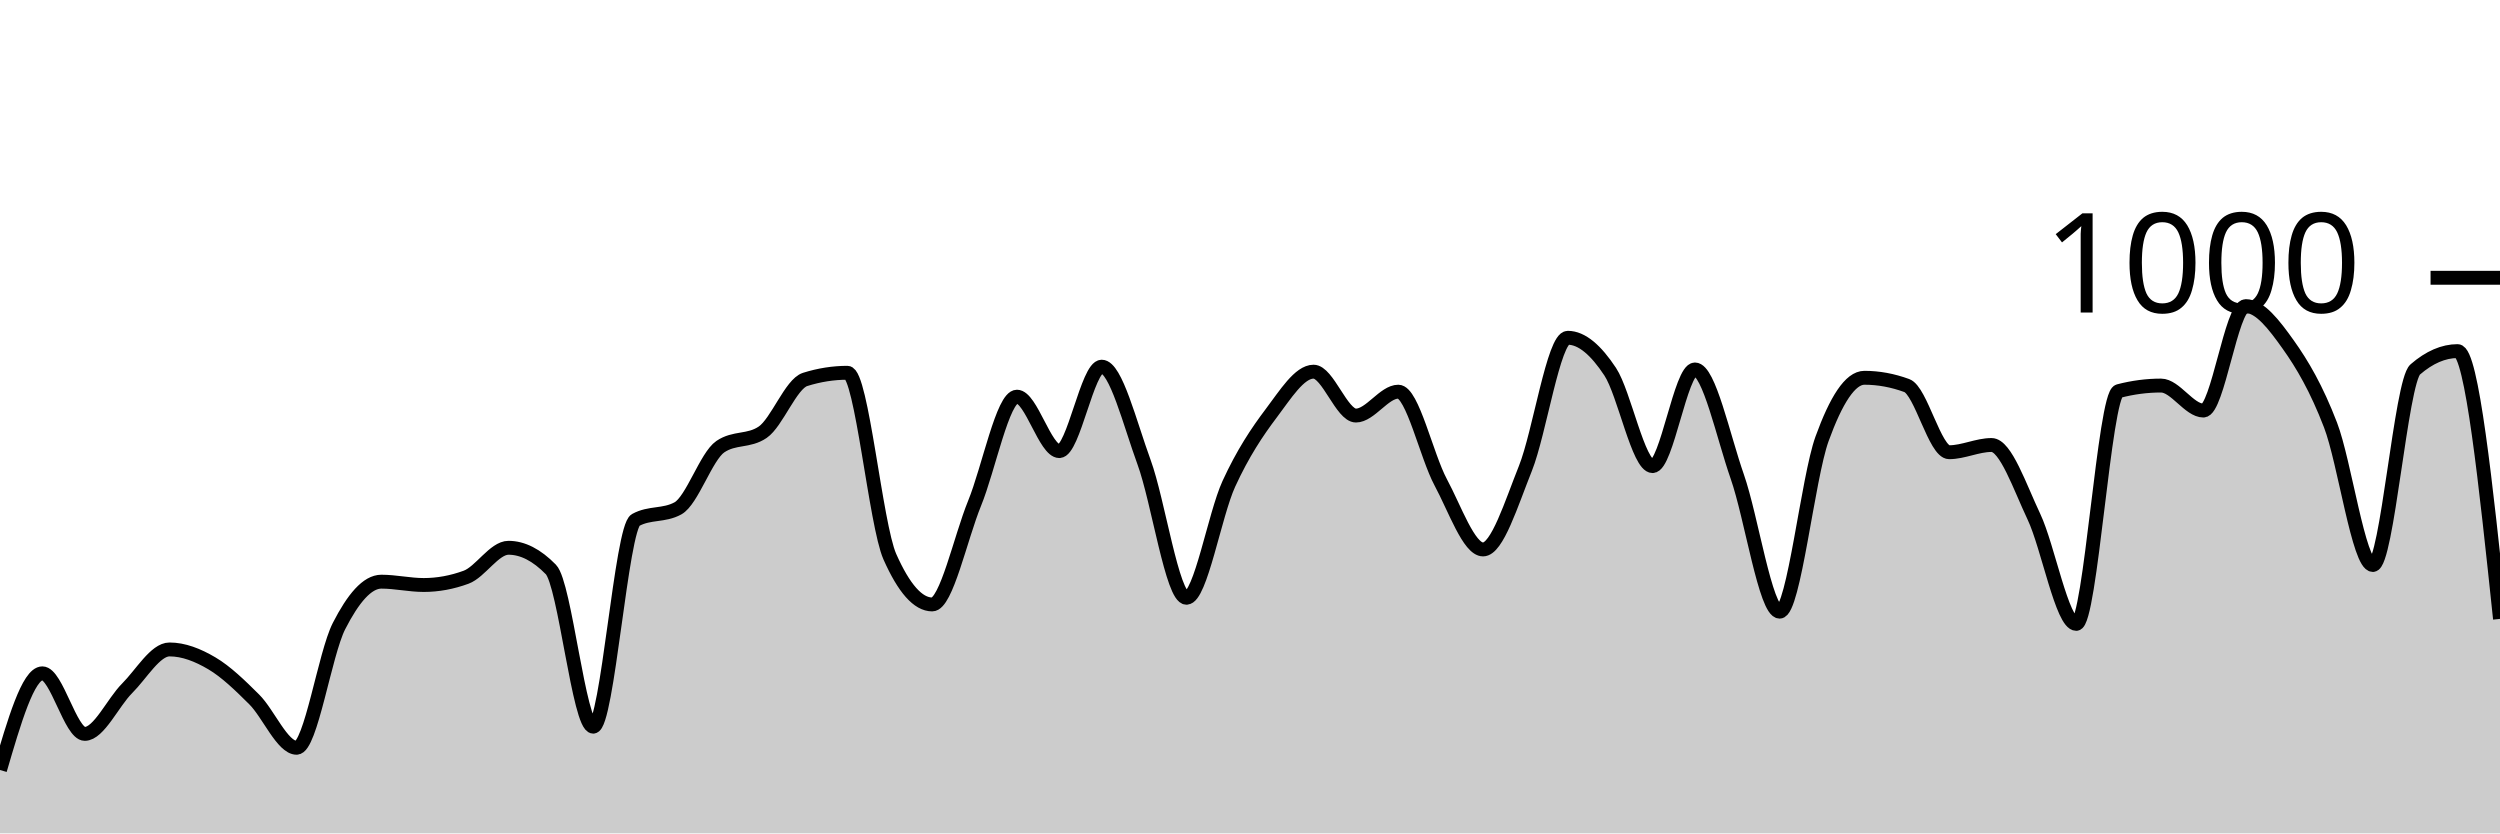
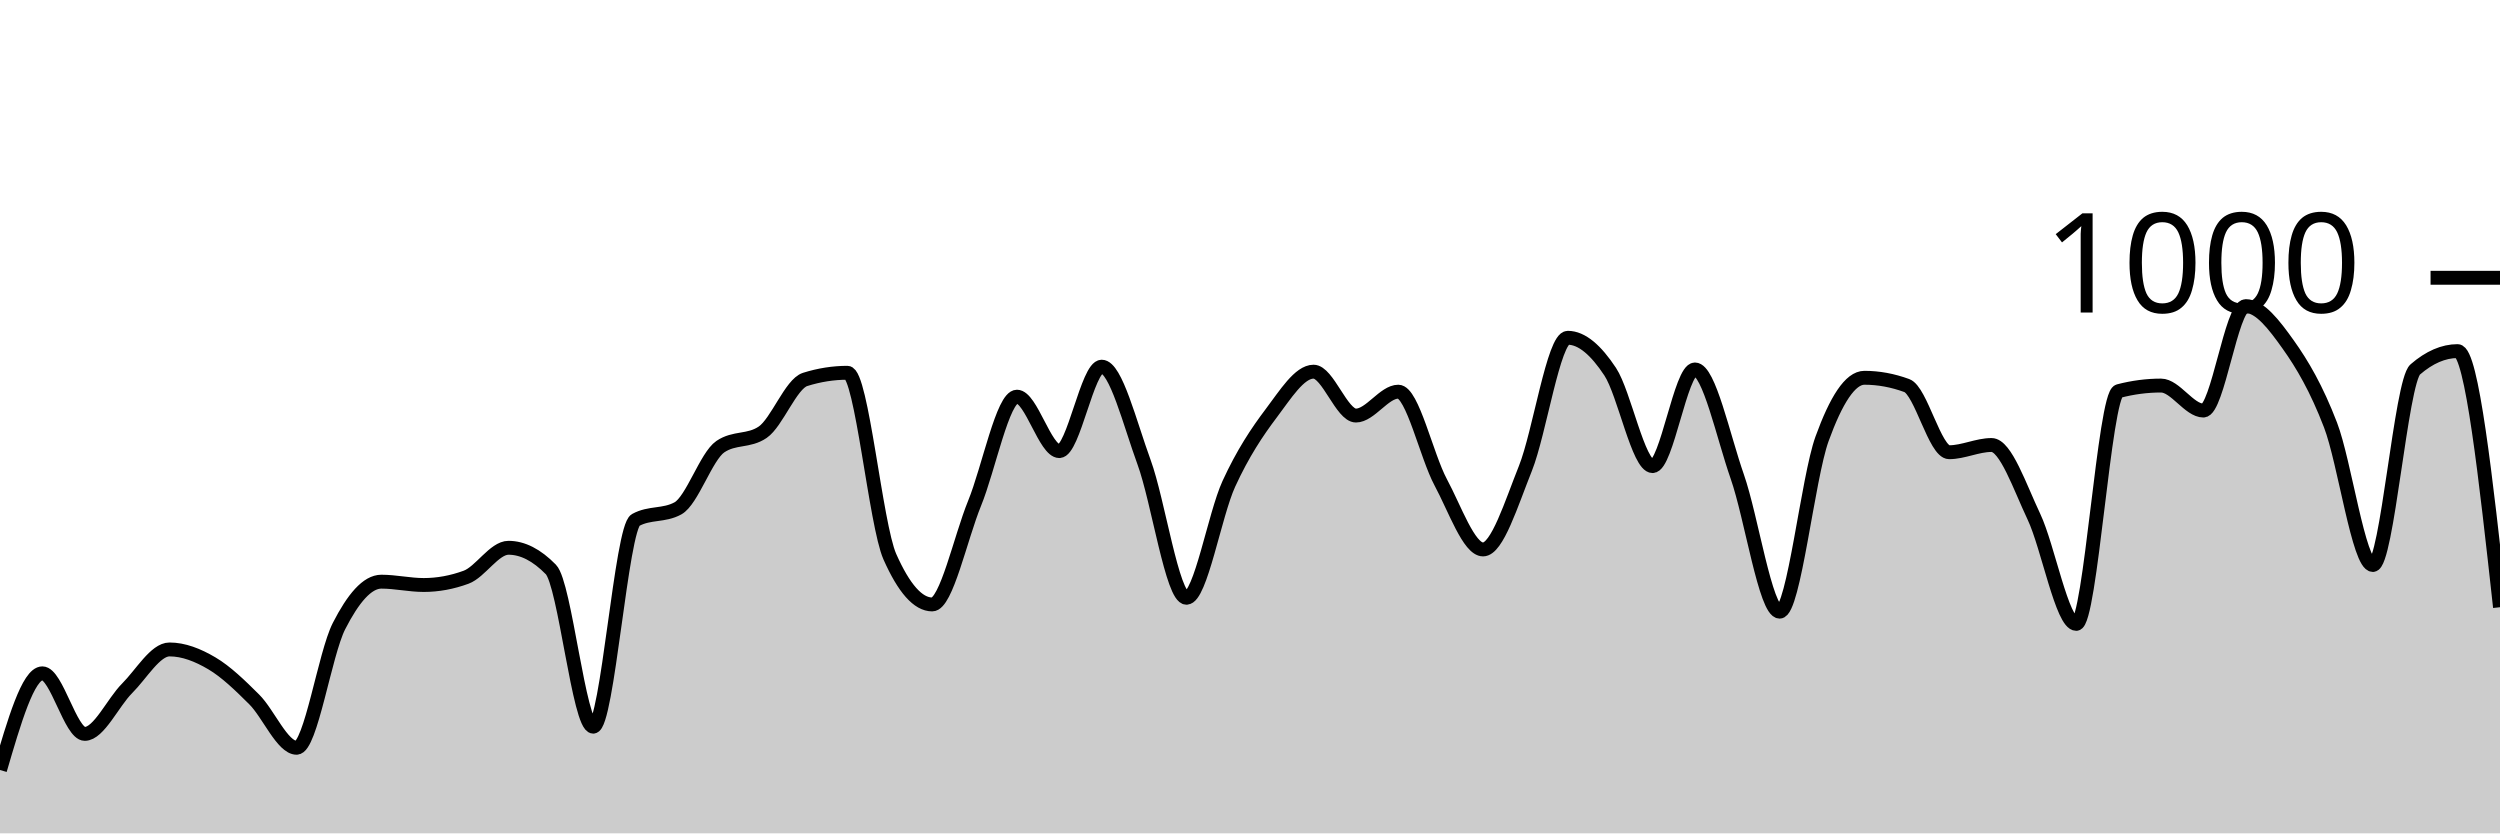
<svg xmlns="http://www.w3.org/2000/svg" viewBox="0 0 180 60">
  <g transform="translate(0,20)">
-     <path class="area" fill="rgba(0, 0, 0, 0.2)" d="M0,35.44C1.017,31.96,2.034,28.48,3.051,28.48C4.068,28.48,5.085,32.84,6.102,32.84C7.119,32.84,8.136,30.573,9.153,29.56C10.169,28.547,11.186,26.76,12.203,26.76C13.22,26.76,14.237,27.16,15.254,27.76C16.271,28.36,17.288,29.347,18.305,30.36C19.322,31.373,20.339,33.84,21.356,33.84C22.373,33.84,23.39,27.073,24.407,25.08C25.424,23.087,26.441,21.88,27.458,21.88C28.475,21.88,29.492,22.12,30.508,22.12C31.525,22.12,32.542,21.933,33.559,21.56C34.576,21.187,35.593,19.44,36.61,19.44C37.627,19.44,38.644,19.96,39.661,21C40.678,22.04,41.695,32.32,42.712,32.32C43.729,32.32,44.746,18,45.763,17.44C46.78,16.88,47.797,17.16,48.814,16.6C49.831,16.04,50.847,12.853,51.864,12.16C52.881,11.467,53.898,11.813,54.915,11.12C55.932,10.427,56.949,7.64,57.966,7.32C58.983,7,60,6.84,61.017,6.84C62.034,6.84,63.051,17.787,64.068,20.08C65.085,22.373,66.102,23.52,67.119,23.52C68.136,23.52,69.153,18.733,70.169,16.24C71.186,13.747,72.203,8.56,73.22,8.56C74.237,8.56,75.254,12.48,76.271,12.48C77.288,12.48,78.305,6.4,79.322,6.4C80.339,6.4,81.356,10.507,82.373,13.28C83.39,16.053,84.407,23.04,85.424,23.04C86.441,23.04,87.458,17.053,88.475,14.84C89.492,12.627,90.508,11.107,91.525,9.76C92.542,8.413,93.559,6.76,94.576,6.76C95.593,6.76,96.61,9.92,97.627,9.92C98.644,9.92,99.661,8.2,100.678,8.2C101.695,8.2,102.712,12.827,103.729,14.72C104.746,16.613,105.763,19.56,106.78,19.56C107.797,19.56,108.814,16.26,109.831,13.72C110.847,11.18,111.864,4.32,112.881,4.32C113.898,4.32,114.915,5.22,115.932,6.76C116.949,8.3,117.966,13.56,118.983,13.56C120,13.56,121.017,6.6,122.034,6.6C123.051,6.6,124.068,11.413,125.085,14.32C126.102,17.227,127.119,24.04,128.136,24.04C129.153,24.04,130.169,14.407,131.186,11.6C132.203,8.793,133.22,7.2,134.237,7.2C135.254,7.2,136.271,7.387,137.288,7.76C138.305,8.133,139.322,12.56,140.339,12.56C141.356,12.56,142.373,12.04,143.39,12.04C144.407,12.04,145.424,15.053,146.441,17.2C147.458,19.347,148.475,24.92,149.492,24.92C150.508,24.92,151.525,8.427,152.542,8.16C153.559,7.893,154.576,7.76,155.593,7.76C156.61,7.76,157.627,9.56,158.644,9.56C159.661,9.56,160.678,2.04,161.695,2.04C162.712,2.04,163.729,3.373,164.746,4.8C165.763,6.227,166.78,7.953,167.797,10.6C168.814,13.247,169.831,20.68,170.847,20.68C171.864,20.68,172.881,7.48,173.898,6.6C174.915,5.72,175.932,5.28,176.949,5.28C177.966,5.28,178.983,14.92,180,24.56L180,40C178.983,40,177.966,40,176.949,40C175.932,40,174.915,40,173.898,40C172.881,40,171.864,40,170.847,40C169.831,40,168.814,40,167.797,40C166.78,40,165.763,40,164.746,40C163.729,40,162.712,40,161.695,40C160.678,40,159.661,40,158.644,40C157.627,40,156.61,40,155.593,40C154.576,40,153.559,40,152.542,40C151.525,40,150.508,40,149.492,40C148.475,40,147.458,40,146.441,40C145.424,40,144.407,40,143.39,40C142.373,40,141.356,40,140.339,40C139.322,40,138.305,40,137.288,40C136.271,40,135.254,40,134.237,40C133.22,40,132.203,40,131.186,40C130.169,40,129.153,40,128.136,40C127.119,40,126.102,40,125.085,40C124.068,40,123.051,40,122.034,40C121.017,40,120,40,118.983,40C117.966,40,116.949,40,115.932,40C114.915,40,113.898,40,112.881,40C111.864,40,110.847,40,109.831,40C108.814,40,107.797,40,106.78,40C105.763,40,104.746,40,103.729,40C102.712,40,101.695,40,100.678,40C99.661,40,98.644,40,97.627,40C96.61,40,95.593,40,94.576,40C93.559,40,92.542,40,91.525,40C90.508,40,89.492,40,88.475,40C87.458,40,86.441,40,85.424,40C84.407,40,83.39,40,82.373,40C81.356,40,80.339,40,79.322,40C78.305,40,77.288,40,76.271,40C75.254,40,74.237,40,73.22,40C72.203,40,71.186,40,70.169,40C69.153,40,68.136,40,67.119,40C66.102,40,65.085,40,64.068,40C63.051,40,62.034,40,61.017,40C60,40,58.983,40,57.966,40C56.949,40,55.932,40,54.915,40C53.898,40,52.881,40,51.864,40C50.847,40,49.831,40,48.814,40C47.797,40,46.78,40,45.763,40C44.746,40,43.729,40,42.712,40C41.695,40,40.678,40,39.661,40C38.644,40,37.627,40,36.61,40C35.593,40,34.576,40,33.559,40C32.542,40,31.525,40,30.508,40C29.492,40,28.475,40,27.458,40C26.441,40,25.424,40,24.407,40C23.39,40,22.373,40,21.356,40C20.339,40,19.322,40,18.305,40C17.288,40,16.271,40,15.254,40C14.237,40,13.22,40,12.203,40C11.186,40,10.169,40,9.153,40C8.136,40,7.119,40,6.102,40C5.085,40,4.068,40,3.051,40C2.034,40,1.017,40,0,40Z" />
-     <path class="line" stroke="black" fill="none" d="M0,35.44C1.017,31.96,2.034,28.48,3.051,28.48C4.068,28.48,5.085,32.84,6.102,32.84C7.119,32.84,8.136,30.573,9.153,29.56C10.169,28.547,11.186,26.76,12.203,26.76C13.22,26.76,14.237,27.16,15.254,27.76C16.271,28.36,17.288,29.347,18.305,30.36C19.322,31.373,20.339,33.84,21.356,33.84C22.373,33.84,23.39,27.073,24.407,25.08C25.424,23.087,26.441,21.88,27.458,21.88C28.475,21.88,29.492,22.12,30.508,22.12C31.525,22.12,32.542,21.933,33.559,21.56C34.576,21.187,35.593,19.44,36.61,19.44C37.627,19.44,38.644,19.96,39.661,21C40.678,22.04,41.695,32.32,42.712,32.32C43.729,32.32,44.746,18,45.763,17.44C46.78,16.88,47.797,17.16,48.814,16.6C49.831,16.04,50.847,12.853,51.864,12.16C52.881,11.467,53.898,11.813,54.915,11.12C55.932,10.427,56.949,7.64,57.966,7.32C58.983,7,60,6.84,61.017,6.84C62.034,6.84,63.051,17.787,64.068,20.08C65.085,22.373,66.102,23.52,67.119,23.52C68.136,23.52,69.153,18.733,70.169,16.24C71.186,13.747,72.203,8.56,73.22,8.56C74.237,8.56,75.254,12.48,76.271,12.48C77.288,12.48,78.305,6.4,79.322,6.4C80.339,6.4,81.356,10.507,82.373,13.28C83.39,16.053,84.407,23.04,85.424,23.04C86.441,23.04,87.458,17.053,88.475,14.84C89.492,12.627,90.508,11.107,91.525,9.76C92.542,8.413,93.559,6.76,94.576,6.76C95.593,6.76,96.61,9.92,97.627,9.92C98.644,9.92,99.661,8.2,100.678,8.2C101.695,8.2,102.712,12.827,103.729,14.72C104.746,16.613,105.763,19.56,106.78,19.56C107.797,19.56,108.814,16.26,109.831,13.72C110.847,11.18,111.864,4.32,112.881,4.32C113.898,4.32,114.915,5.22,115.932,6.76C116.949,8.3,117.966,13.56,118.983,13.56C120,13.56,121.017,6.6,122.034,6.6C123.051,6.6,124.068,11.413,125.085,14.32C126.102,17.227,127.119,24.04,128.136,24.04C129.153,24.04,130.169,14.407,131.186,11.6C132.203,8.793,133.22,7.2,134.237,7.2C135.254,7.2,136.271,7.387,137.288,7.76C138.305,8.133,139.322,12.56,140.339,12.56C141.356,12.56,142.373,12.04,143.39,12.04C144.407,12.04,145.424,15.053,146.441,17.2C147.458,19.347,148.475,24.92,149.492,24.92C150.508,24.92,151.525,8.427,152.542,8.16C153.559,7.893,154.576,7.76,155.593,7.76C156.61,7.76,157.627,9.56,158.644,9.56C159.661,9.56,160.678,2.04,161.695,2.04C162.712,2.04,163.729,3.373,164.746,4.8C165.763,6.227,166.78,7.953,167.797,10.6C168.814,13.247,169.831,20.68,170.847,20.68C171.864,20.68,172.881,7.48,173.898,6.6C174.915,5.72,175.932,5.28,176.949,5.28C177.966,5.28,178.983,14.92,180,24.56" />
+     <path class="area" fill="rgba(0, 0, 0, 0.2)" d="M0,35.44C1.017,31.96,2.034,28.48,3.051,28.48C4.068,28.48,5.085,32.84,6.102,32.84C7.119,32.84,8.136,30.573,9.153,29.56C10.169,28.547,11.186,26.76,12.203,26.76C13.22,26.76,14.237,27.16,15.254,27.76C16.271,28.36,17.288,29.347,18.305,30.36C19.322,31.373,20.339,33.84,21.356,33.84C22.373,33.84,23.39,27.073,24.407,25.08C25.424,23.087,26.441,21.88,27.458,21.88C28.475,21.88,29.492,22.12,30.508,22.12C31.525,22.12,32.542,21.933,33.559,21.56C34.576,21.187,35.593,19.44,36.61,19.44C37.627,19.44,38.644,19.96,39.661,21C40.678,22.04,41.695,32.32,42.712,32.32C43.729,32.32,44.746,18,45.763,17.44C46.78,16.88,47.797,17.16,48.814,16.6C49.831,16.04,50.847,12.853,51.864,12.16C52.881,11.467,53.898,11.813,54.915,11.12C55.932,10.427,56.949,7.64,57.966,7.32C58.983,7,60,6.84,61.017,6.84C62.034,6.84,63.051,17.787,64.068,20.08C65.085,22.373,66.102,23.52,67.119,23.52C68.136,23.52,69.153,18.733,70.169,16.24C71.186,13.747,72.203,8.56,73.22,8.56C74.237,8.56,75.254,12.48,76.271,12.48C77.288,12.48,78.305,6.4,79.322,6.4C80.339,6.4,81.356,10.507,82.373,13.28C83.39,16.053,84.407,23.04,85.424,23.04C86.441,23.04,87.458,17.053,88.475,14.84C89.492,12.627,90.508,11.107,91.525,9.76C92.542,8.413,93.559,6.76,94.576,6.76C95.593,6.76,96.61,9.92,97.627,9.92C98.644,9.92,99.661,8.2,100.678,8.2C101.695,8.2,102.712,12.827,103.729,14.72C104.746,16.613,105.763,19.56,106.78,19.56C107.797,19.56,108.814,16.26,109.831,13.72C110.847,11.18,111.864,4.32,112.881,4.32C113.898,4.32,114.915,5.22,115.932,6.76C116.949,8.3,117.966,13.56,118.983,13.56C120,13.56,121.017,6.6,122.034,6.6C123.051,6.6,124.068,11.413,125.085,14.32C126.102,17.227,127.119,24.04,128.136,24.04C129.153,24.04,130.169,14.407,131.186,11.6C132.203,8.793,133.22,7.2,134.237,7.2C135.254,7.2,136.271,7.387,137.288,7.76C138.305,8.133,139.322,12.56,140.339,12.56C141.356,12.56,142.373,12.04,143.39,12.04C144.407,12.04,145.424,15.053,146.441,17.2C147.458,19.347,148.475,24.92,149.492,24.92C150.508,24.92,151.525,8.427,152.542,8.16C153.559,7.893,154.576,7.76,155.593,7.76C156.61,7.76,157.627,9.56,158.644,9.56C159.661,9.56,160.678,2.04,161.695,2.04C162.712,2.04,163.729,3.373,164.746,4.8C165.763,6.227,166.78,7.953,167.797,10.6C168.814,13.247,169.831,20.68,170.847,20.68C171.864,20.68,172.881,7.48,173.898,6.6C174.915,5.72,175.932,5.28,176.949,5.28C177.966,5.28,178.983,14.5,180,23.72L180,40C178.983,40,177.966,40,176.949,40C175.932,40,174.915,40,173.898,40C172.881,40,171.864,40,170.847,40C169.831,40,168.814,40,167.797,40C166.78,40,165.763,40,164.746,40C163.729,40,162.712,40,161.695,40C160.678,40,159.661,40,158.644,40C157.627,40,156.61,40,155.593,40C154.576,40,153.559,40,152.542,40C151.525,40,150.508,40,149.492,40C148.475,40,147.458,40,146.441,40C145.424,40,144.407,40,143.39,40C142.373,40,141.356,40,140.339,40C139.322,40,138.305,40,137.288,40C136.271,40,135.254,40,134.237,40C133.22,40,132.203,40,131.186,40C130.169,40,129.153,40,128.136,40C127.119,40,126.102,40,125.085,40C124.068,40,123.051,40,122.034,40C121.017,40,120,40,118.983,40C117.966,40,116.949,40,115.932,40C114.915,40,113.898,40,112.881,40C111.864,40,110.847,40,109.831,40C108.814,40,107.797,40,106.78,40C105.763,40,104.746,40,103.729,40C102.712,40,101.695,40,100.678,40C99.661,40,98.644,40,97.627,40C96.61,40,95.593,40,94.576,40C93.559,40,92.542,40,91.525,40C90.508,40,89.492,40,88.475,40C87.458,40,86.441,40,85.424,40C84.407,40,83.39,40,82.373,40C81.356,40,80.339,40,79.322,40C78.305,40,77.288,40,76.271,40C75.254,40,74.237,40,73.22,40C72.203,40,71.186,40,70.169,40C69.153,40,68.136,40,67.119,40C66.102,40,65.085,40,64.068,40C63.051,40,62.034,40,61.017,40C60,40,58.983,40,57.966,40C56.949,40,55.932,40,54.915,40C53.898,40,52.881,40,51.864,40C50.847,40,49.831,40,48.814,40C47.797,40,46.78,40,45.763,40C44.746,40,43.729,40,42.712,40C41.695,40,40.678,40,39.661,40C38.644,40,37.627,40,36.61,40C35.593,40,34.576,40,33.559,40C32.542,40,31.525,40,30.508,40C29.492,40,28.475,40,27.458,40C26.441,40,25.424,40,24.407,40C23.39,40,22.373,40,21.356,40C20.339,40,19.322,40,18.305,40C17.288,40,16.271,40,15.254,40C14.237,40,13.22,40,12.203,40C11.186,40,10.169,40,9.153,40C8.136,40,7.119,40,6.102,40C5.085,40,4.068,40,3.051,40C2.034,40,1.017,40,0,40Z" />
+     <path class="line" stroke="black" fill="none" d="M0,35.44C1.017,31.96,2.034,28.48,3.051,28.48C4.068,28.48,5.085,32.84,6.102,32.84C7.119,32.84,8.136,30.573,9.153,29.56C10.169,28.547,11.186,26.76,12.203,26.76C13.22,26.76,14.237,27.16,15.254,27.76C16.271,28.36,17.288,29.347,18.305,30.36C19.322,31.373,20.339,33.84,21.356,33.84C22.373,33.84,23.39,27.073,24.407,25.08C25.424,23.087,26.441,21.88,27.458,21.88C28.475,21.88,29.492,22.12,30.508,22.12C31.525,22.12,32.542,21.933,33.559,21.56C34.576,21.187,35.593,19.44,36.61,19.44C37.627,19.44,38.644,19.96,39.661,21C40.678,22.04,41.695,32.32,42.712,32.32C43.729,32.32,44.746,18,45.763,17.44C46.78,16.88,47.797,17.16,48.814,16.6C49.831,16.04,50.847,12.853,51.864,12.16C52.881,11.467,53.898,11.813,54.915,11.12C55.932,10.427,56.949,7.64,57.966,7.32C58.983,7,60,6.84,61.017,6.84C62.034,6.84,63.051,17.787,64.068,20.08C65.085,22.373,66.102,23.52,67.119,23.52C68.136,23.52,69.153,18.733,70.169,16.24C71.186,13.747,72.203,8.56,73.22,8.56C74.237,8.56,75.254,12.48,76.271,12.48C77.288,12.48,78.305,6.4,79.322,6.4C80.339,6.4,81.356,10.507,82.373,13.28C83.39,16.053,84.407,23.04,85.424,23.04C86.441,23.04,87.458,17.053,88.475,14.84C89.492,12.627,90.508,11.107,91.525,9.76C92.542,8.413,93.559,6.76,94.576,6.76C95.593,6.76,96.61,9.92,97.627,9.92C98.644,9.92,99.661,8.2,100.678,8.2C101.695,8.2,102.712,12.827,103.729,14.72C104.746,16.613,105.763,19.56,106.78,19.56C107.797,19.56,108.814,16.26,109.831,13.72C110.847,11.18,111.864,4.32,112.881,4.32C113.898,4.32,114.915,5.22,115.932,6.76C116.949,8.3,117.966,13.56,118.983,13.56C120,13.56,121.017,6.6,122.034,6.6C123.051,6.6,124.068,11.413,125.085,14.32C126.102,17.227,127.119,24.04,128.136,24.04C129.153,24.04,130.169,14.407,131.186,11.6C132.203,8.793,133.22,7.2,134.237,7.2C135.254,7.2,136.271,7.387,137.288,7.76C138.305,8.133,139.322,12.56,140.339,12.56C141.356,12.56,142.373,12.04,143.39,12.04C144.407,12.04,145.424,15.053,146.441,17.2C147.458,19.347,148.475,24.92,149.492,24.92C150.508,24.92,151.525,8.427,152.542,8.16C153.559,7.893,154.576,7.76,155.593,7.76C156.61,7.76,157.627,9.56,158.644,9.56C159.661,9.56,160.678,2.04,161.695,2.04C162.712,2.04,163.729,3.373,164.746,4.8C165.763,6.227,166.78,7.953,167.797,10.6C168.814,13.247,169.831,20.68,170.847,20.68C171.864,20.68,172.881,7.48,173.898,6.6C174.915,5.72,175.932,5.28,176.949,5.28C177.966,5.28,178.983,14.5,180,23.72" />
    <path class="axis-ceiling" stroke-width="1" stroke="black" fill="none" d="M175,0L180,0" />
    <text class="axis-ceiling-label" font-family="sans-serif" text-anchor="end" font-size="10px" x="170" y="2.5">1000</text>
  </g>
</svg>
